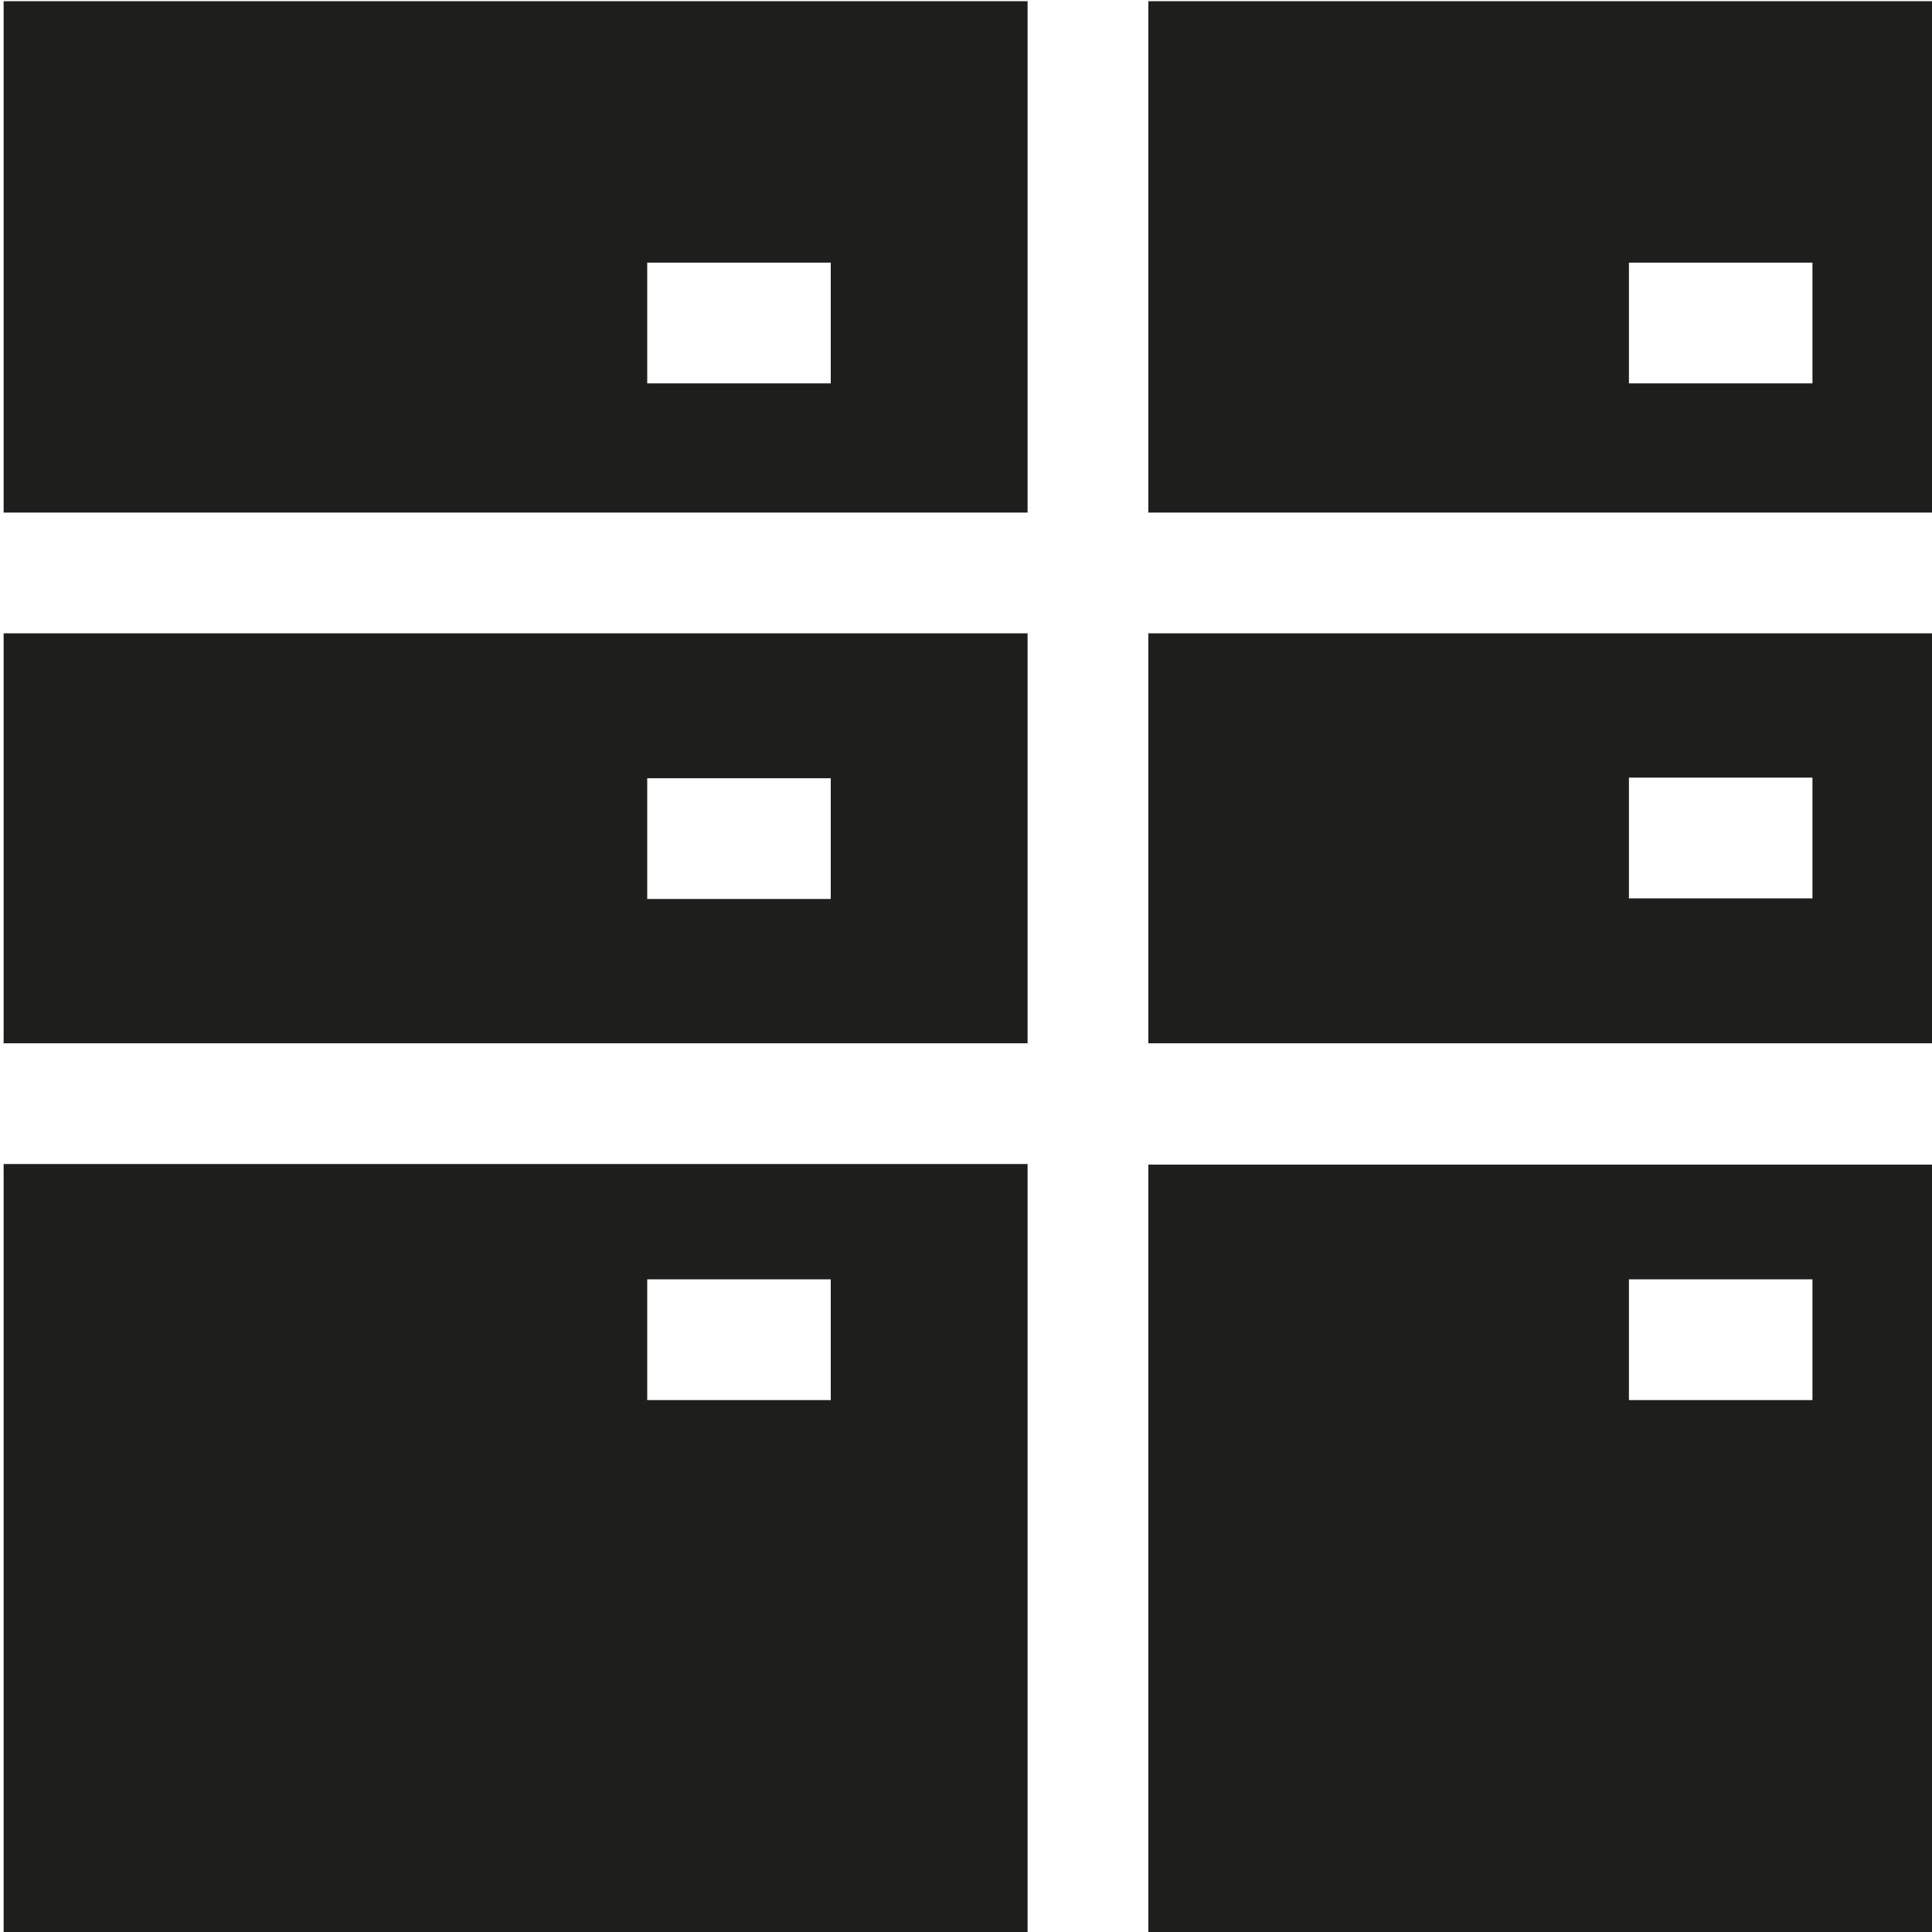
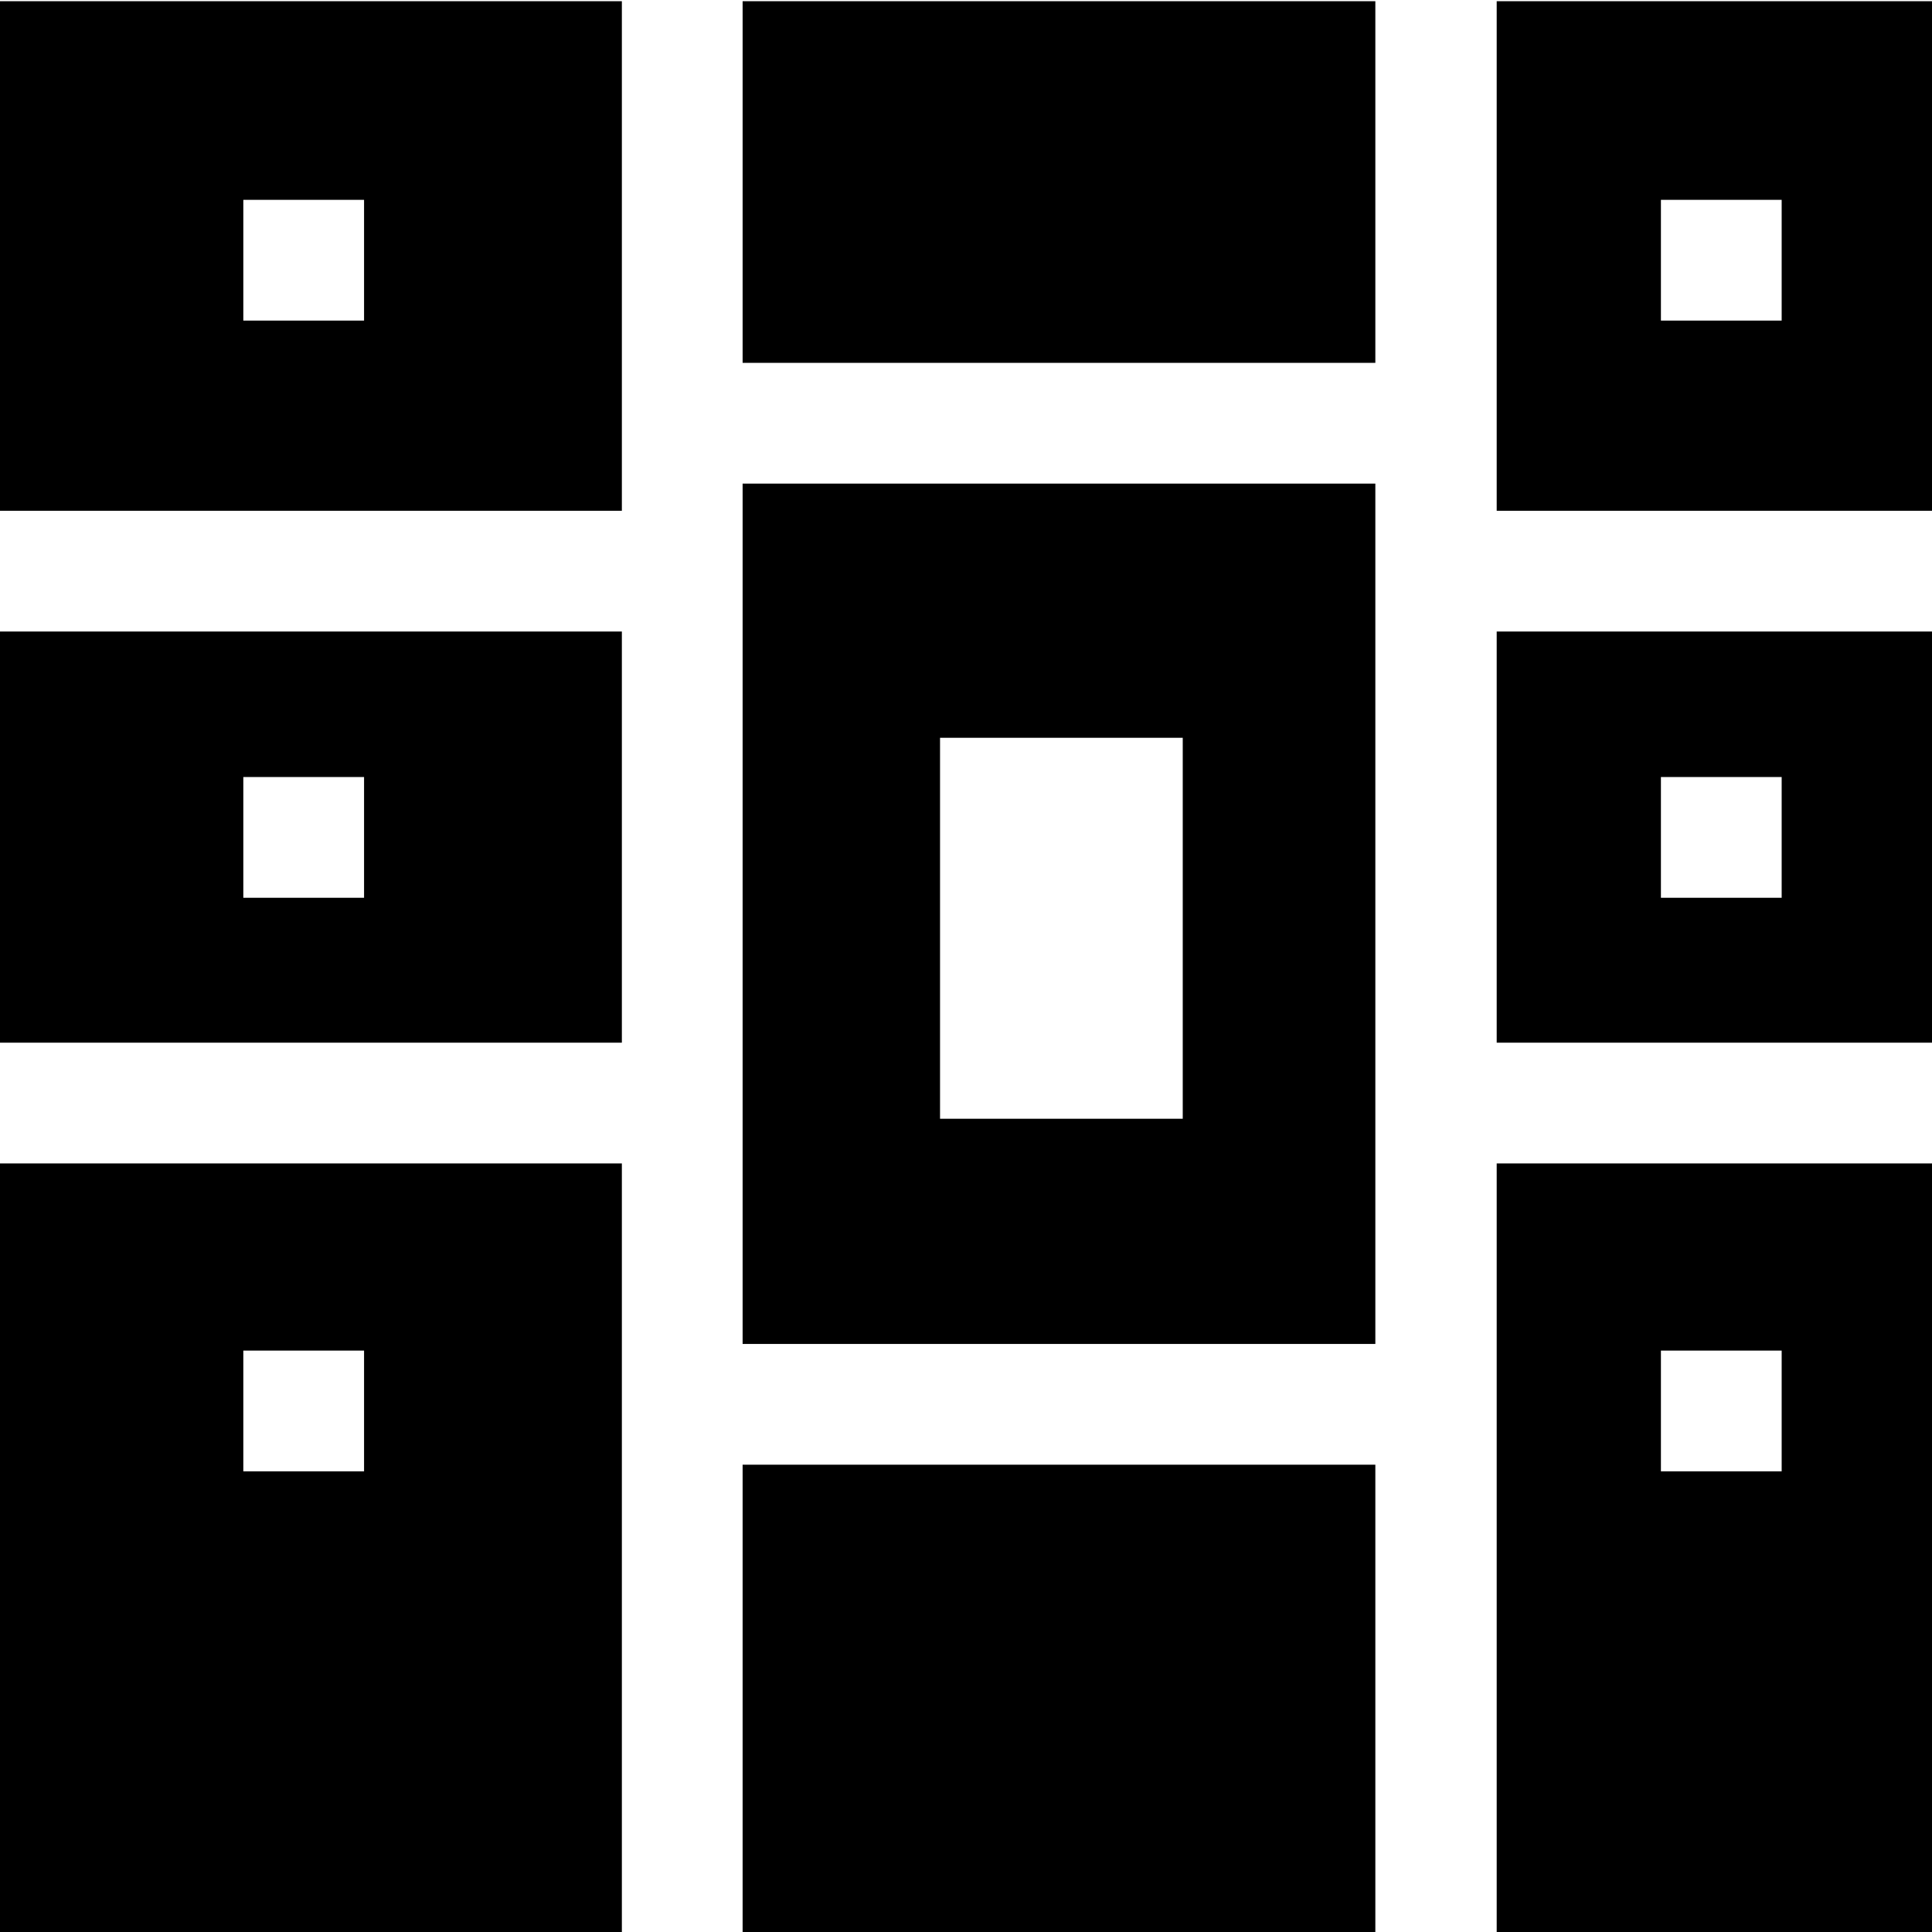
<svg xmlns="http://www.w3.org/2000/svg" viewBox="0 0 32 32">
-   <path fill="#1e1e1c" d="M17.02 8.49V.02H.06v8.47zm-6.3-4.14h3.04v2h-3.04zM.06 17.28h16.96v-6.79H.06zm13.7-4.39v2h-3.04v-2zm18.3-2.4H19.02v6.79h13.04zm-5.08 4.39v-2h3.04v2zm-7.96-6.39h13.04V.02H19.02zm11-4.14v2h-3.04v-2zm-13 14.93H.06v12.75h16.96zm-6.3 3.91v-2h3.04v2zm8.3-3.91v12.75h13.04V19.29H19.02Zm11 3.91h-3.04v-2h3.04z" />
+   <path d="M32.01 10.46h-7.22v6.81h7.22zm-4.5 4.41v-2h2v2zM12.3.02h10.48v5.99H12.3zm10.48 24.24v7.75H12.3v-7.75zm0-16.25H12.3v14.25h10.48zm-7.21 10.52v-6.31h4.02v6.31zM10.3 8.46V.02H0v8.44zM4.03 3.31h2v2h-2zM0 17.27h10.3v-6.81H0zm6.03-4.4v2h-2v-2zM24.79.02v8.44h7.22V.02zm4.72 5.29h-2v-2h2zm2.5 13.96h-7.22v12.75h7.22zm-2.5 5.1h-2v-2h2zm-19.21-5.1H0v12.75h10.3zm-6.27 5.1v-2h2v2z" />
</svg>
